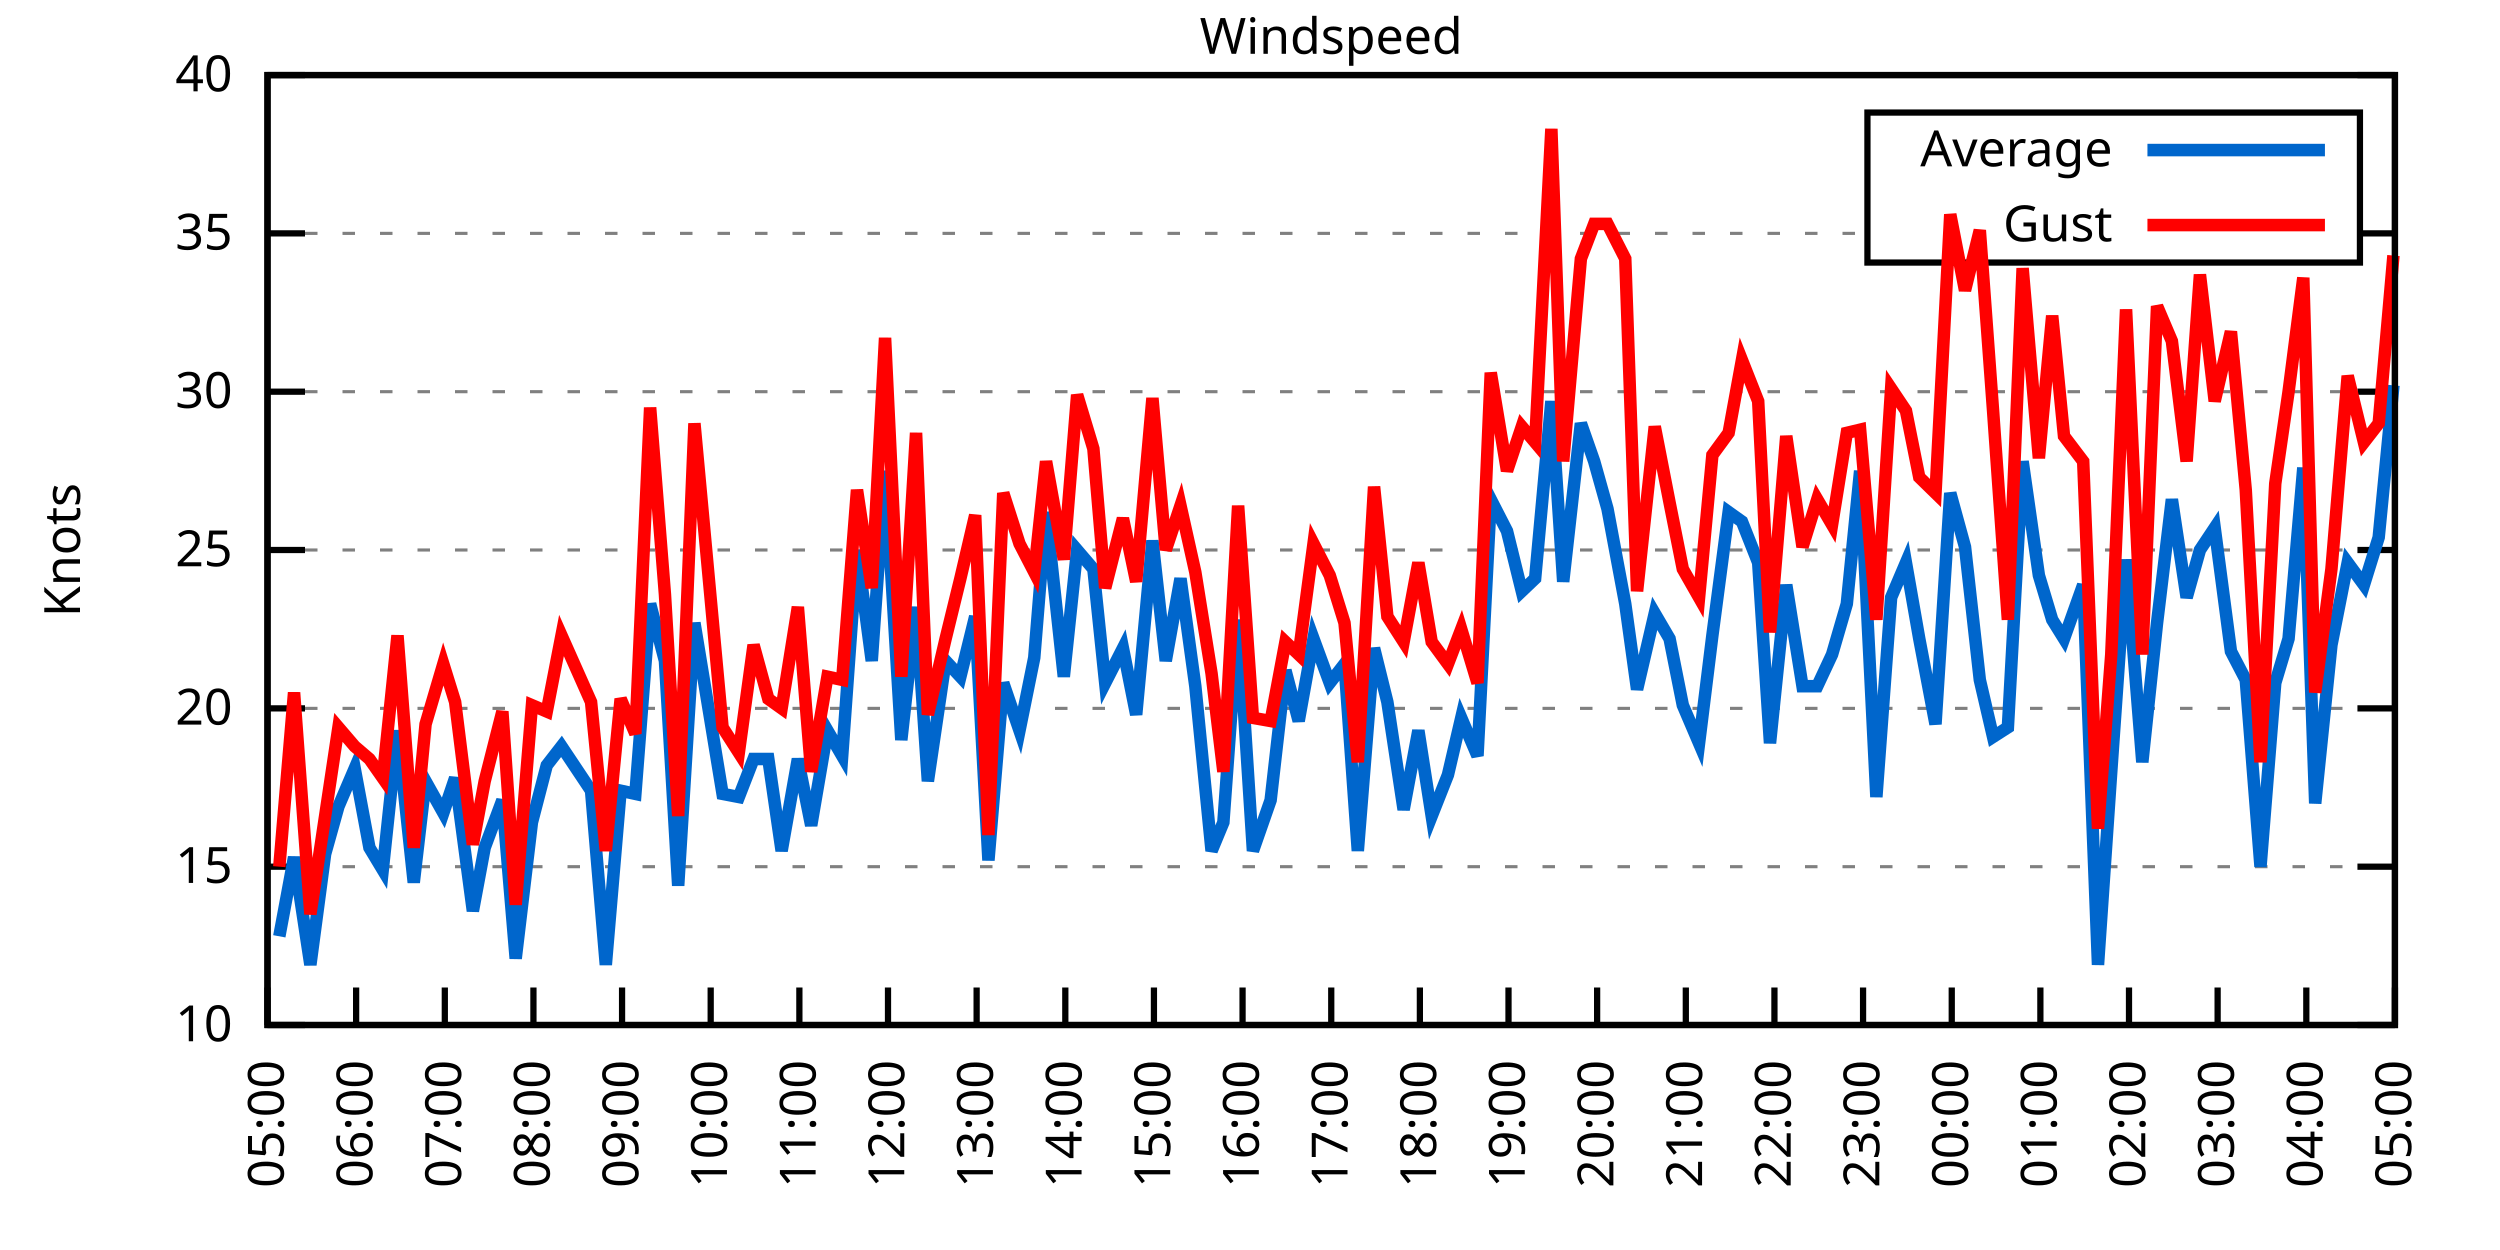
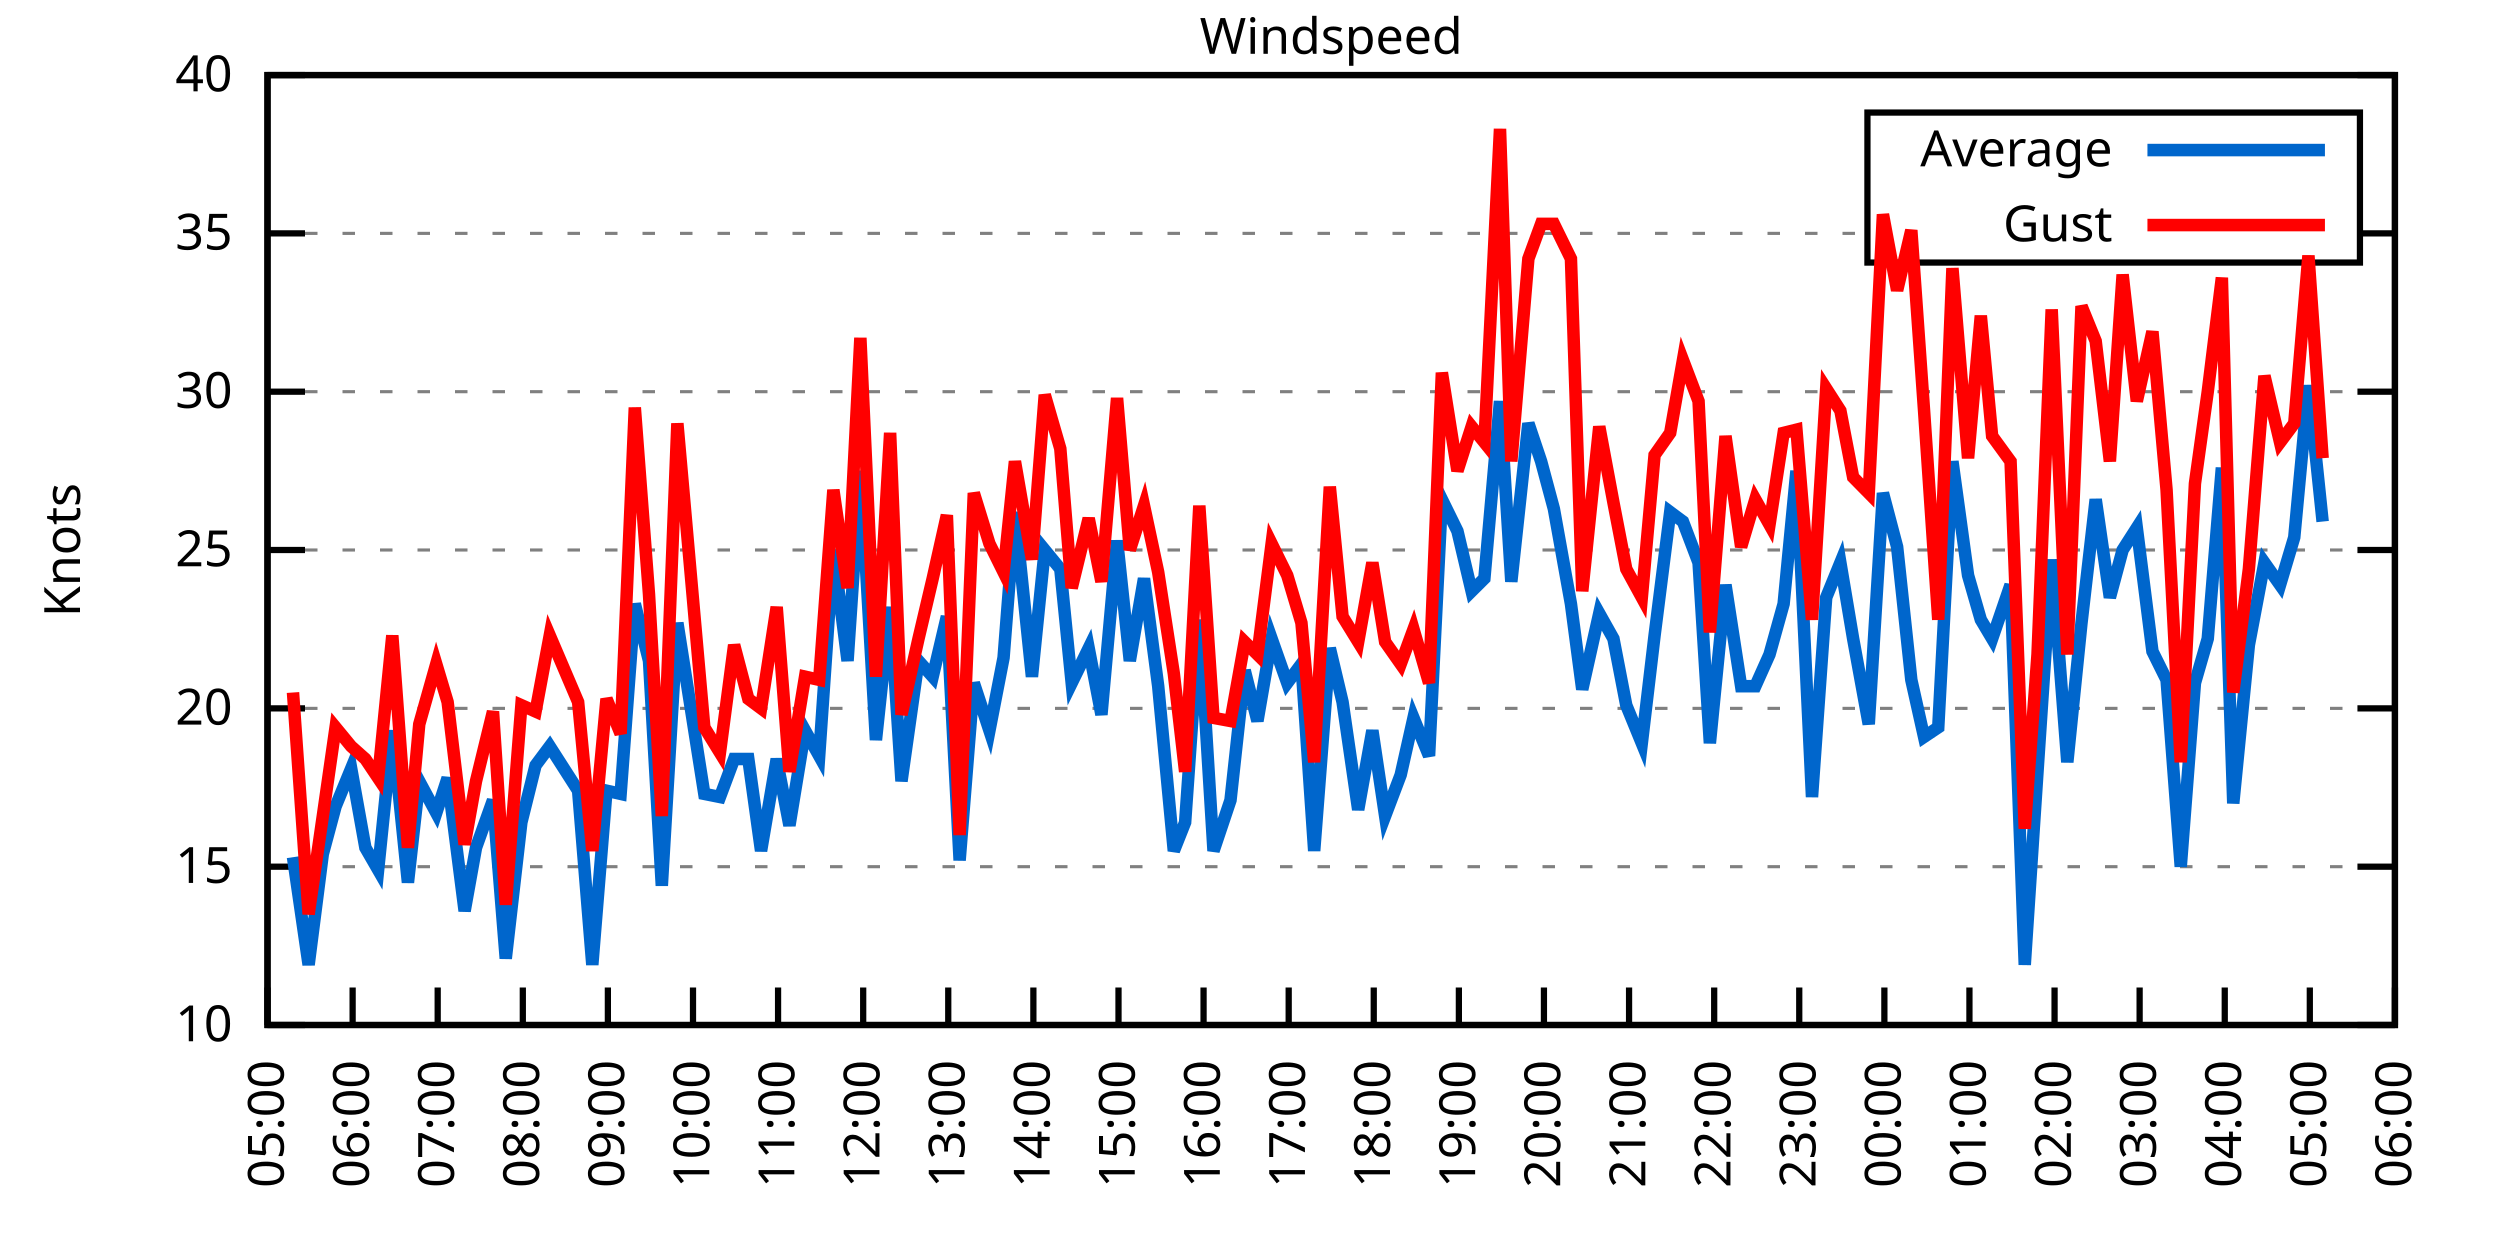
<svg xmlns="http://www.w3.org/2000/svg" xmlns:xlink="http://www.w3.org/1999/xlink" width="400" height="200" viewBox="0 0 400 200">
  <g id="gnuplot_canvas">
    <rect x="0" y="0" width="400" height="200" fill="none" />
    <defs>
      <circle id="gpDot" r="0.5" stroke-width="0.5" stroke="currentColor" />
      <path id="gpPt0" stroke-width="0.333" stroke="currentColor" d="M-1,0 h2 M0,-1 v2" />
      <path id="gpPt1" stroke-width="0.333" stroke="currentColor" d="M-1,-1 L1,1 M1,-1 L-1,1" />
      <path id="gpPt2" stroke-width="0.333" stroke="currentColor" d="M-1,0 L1,0 M0,-1 L0,1 M-1,-1 L1,1 M-1,1 L1,-1" />
      <rect id="gpPt3" stroke-width="0.333" stroke="currentColor" x="-1" y="-1" width="2" height="2" />
      <rect id="gpPt4" stroke-width="0.333" stroke="currentColor" fill="currentColor" x="-1" y="-1" width="2" height="2" />
      <circle id="gpPt5" stroke-width="0.333" stroke="currentColor" cx="0" cy="0" r="1" />
      <use xlink:href="#gpPt5" id="gpPt6" fill="currentColor" stroke="none" />
      <path id="gpPt7" stroke-width="0.333" stroke="currentColor" d="M0,-1.33 L-1.33,0.67 L1.33,0.67 z" />
      <use xlink:href="#gpPt7" id="gpPt8" fill="currentColor" stroke="none" />
      <use xlink:href="#gpPt7" id="gpPt9" stroke="currentColor" transform="rotate(180)" />
      <use xlink:href="#gpPt9" id="gpPt10" fill="currentColor" stroke="none" />
      <use xlink:href="#gpPt3" id="gpPt11" stroke="currentColor" transform="rotate(45)" />
      <use xlink:href="#gpPt11" id="gpPt12" fill="currentColor" stroke="none" />
      <path id="gpPt13" stroke-width="0.333" stroke="currentColor" d="M0,1.330 L1.265,0.411 L0.782,-1.067 L-0.782,-1.076 L-1.265,0.411 z" />
      <use xlink:href="#gpPt13" id="gpPt14" fill="currentColor" stroke="none" />
      <filter id="textbox" filterUnits="objectBoundingBox" x="0" y="0" height="1" width="1">
        <feFlood flood-color="white" flood-opacity="1" result="bgnd" />
        <feComposite in="SourceGraphic" in2="bgnd" operator="atop" />
      </filter>
      <filter id="greybox" filterUnits="objectBoundingBox" x="0" y="0" height="1" width="1">
        <feFlood flood-color="lightgrey" flood-opacity="1" result="grey" />
        <feComposite in="SourceGraphic" in2="grey" operator="atop" />
      </filter>
    </defs>
    <g fill="none" color="white" stroke="currentColor" stroke-width="1.00" stroke-linecap="butt" stroke-linejoin="miter">
</g>
    <g fill="none" color="black" stroke="currentColor" stroke-width="1.00" stroke-linecap="butt" stroke-linejoin="miter">
      <g stroke="none" shape-rendering="crispEdges">
        <polygon fill="rgb(255, 255, 255)" points="42.80,164.00 383.18,164.00 383.18,12.02 42.80,12.02 " />
      </g>
    </g>
    <g fill="none" color="black" stroke="currentColor" stroke-width="1.00" stroke-linecap="butt" stroke-linejoin="miter">
</g>
    <g fill="none" color="black" stroke="black" stroke-width="0.50" stroke-linecap="butt" stroke-linejoin="miter">
</g>
    <g fill="none" color="gray" stroke="currentColor" stroke-width="0.50" stroke-linecap="butt" stroke-linejoin="miter">
      <path stroke="gray" stroke-dasharray="2,4" class="gridline" d="M42.80,164.00 L383.19,164.00  " />
    </g>
    <g fill="none" color="gray" stroke="gray" stroke-width="1.00" stroke-linecap="butt" stroke-linejoin="miter">
</g>
    <g fill="none" color="black" stroke="currentColor" stroke-width="1.00" stroke-linecap="butt" stroke-linejoin="miter">
      <path stroke="black" d="M42.80,164.00 L48.80,164.00 M383.19,164.00 L377.19,164.00  " />
      <g transform="translate(37.20,166.60)" stroke="none" fill="black" font-family="Sans" font-size="8.00" text-anchor="end">
        <text>
          <tspan font-family="Sans"> 10</tspan>
        </text>
      </g>
    </g>
    <g fill="none" color="black" stroke="currentColor" stroke-width="1.00" stroke-linecap="butt" stroke-linejoin="miter">
</g>
    <g fill="none" color="black" stroke="black" stroke-width="0.50" stroke-linecap="butt" stroke-linejoin="miter">
</g>
    <g fill="none" color="gray" stroke="currentColor" stroke-width="0.50" stroke-linecap="butt" stroke-linejoin="miter">
      <path stroke="gray" stroke-dasharray="2,4" class="gridline" d="M42.80,138.67 L383.19,138.67  " />
    </g>
    <g fill="none" color="gray" stroke="gray" stroke-width="1.00" stroke-linecap="butt" stroke-linejoin="miter">
</g>
    <g fill="none" color="black" stroke="currentColor" stroke-width="1.00" stroke-linecap="butt" stroke-linejoin="miter">
      <path stroke="black" d="M42.80,138.67 L48.80,138.67 M383.19,138.67 L377.19,138.67  " />
      <g transform="translate(37.20,141.27)" stroke="none" fill="black" font-family="Sans" font-size="8.00" text-anchor="end">
        <text>
          <tspan font-family="Sans"> 15</tspan>
        </text>
      </g>
    </g>
    <g fill="none" color="black" stroke="currentColor" stroke-width="1.00" stroke-linecap="butt" stroke-linejoin="miter">
</g>
    <g fill="none" color="black" stroke="black" stroke-width="0.50" stroke-linecap="butt" stroke-linejoin="miter">
</g>
    <g fill="none" color="gray" stroke="currentColor" stroke-width="0.50" stroke-linecap="butt" stroke-linejoin="miter">
      <path stroke="gray" stroke-dasharray="2,4" class="gridline" d="M42.80,113.34 L383.19,113.34  " />
    </g>
    <g fill="none" color="gray" stroke="gray" stroke-width="1.00" stroke-linecap="butt" stroke-linejoin="miter">
</g>
    <g fill="none" color="black" stroke="currentColor" stroke-width="1.00" stroke-linecap="butt" stroke-linejoin="miter">
      <path stroke="black" d="M42.80,113.34 L48.80,113.34 M383.19,113.34 L377.19,113.34  " />
      <g transform="translate(37.20,115.94)" stroke="none" fill="black" font-family="Sans" font-size="8.00" text-anchor="end">
        <text>
          <tspan font-family="Sans"> 20</tspan>
        </text>
      </g>
    </g>
    <g fill="none" color="black" stroke="currentColor" stroke-width="1.00" stroke-linecap="butt" stroke-linejoin="miter">
</g>
    <g fill="none" color="black" stroke="black" stroke-width="0.50" stroke-linecap="butt" stroke-linejoin="miter">
</g>
    <g fill="none" color="gray" stroke="currentColor" stroke-width="0.50" stroke-linecap="butt" stroke-linejoin="miter">
      <path stroke="gray" stroke-dasharray="2,4" class="gridline" d="M42.80,88.00 L383.19,88.00  " />
    </g>
    <g fill="none" color="gray" stroke="gray" stroke-width="1.00" stroke-linecap="butt" stroke-linejoin="miter">
</g>
    <g fill="none" color="black" stroke="currentColor" stroke-width="1.00" stroke-linecap="butt" stroke-linejoin="miter">
      <path stroke="black" d="M42.80,88.00 L48.80,88.00 M383.19,88.00 L377.19,88.00  " />
      <g transform="translate(37.20,90.60)" stroke="none" fill="black" font-family="Sans" font-size="8.00" text-anchor="end">
        <text>
          <tspan font-family="Sans"> 25</tspan>
        </text>
      </g>
    </g>
    <g fill="none" color="black" stroke="currentColor" stroke-width="1.00" stroke-linecap="butt" stroke-linejoin="miter">
</g>
    <g fill="none" color="black" stroke="black" stroke-width="0.50" stroke-linecap="butt" stroke-linejoin="miter">
</g>
    <g fill="none" color="gray" stroke="currentColor" stroke-width="0.50" stroke-linecap="butt" stroke-linejoin="miter">
      <path stroke="gray" stroke-dasharray="2,4" class="gridline" d="M42.80,62.67 L383.19,62.67  " />
    </g>
    <g fill="none" color="gray" stroke="gray" stroke-width="1.00" stroke-linecap="butt" stroke-linejoin="miter">
</g>
    <g fill="none" color="black" stroke="currentColor" stroke-width="1.00" stroke-linecap="butt" stroke-linejoin="miter">
      <path stroke="black" d="M42.80,62.67 L48.80,62.67 M383.19,62.67 L377.19,62.67  " />
      <g transform="translate(37.20,65.27)" stroke="none" fill="black" font-family="Sans" font-size="8.00" text-anchor="end">
        <text>
          <tspan font-family="Sans"> 30</tspan>
        </text>
      </g>
    </g>
    <g fill="none" color="black" stroke="currentColor" stroke-width="1.00" stroke-linecap="butt" stroke-linejoin="miter">
</g>
    <g fill="none" color="black" stroke="black" stroke-width="0.50" stroke-linecap="butt" stroke-linejoin="miter">
</g>
    <g fill="none" color="gray" stroke="currentColor" stroke-width="0.50" stroke-linecap="butt" stroke-linejoin="miter">
      <path stroke="gray" stroke-dasharray="2,4" class="gridline" d="M42.80,37.34 L298.79,37.34 M377.59,37.34 L383.19,37.34  " />
    </g>
    <g fill="none" color="gray" stroke="gray" stroke-width="1.00" stroke-linecap="butt" stroke-linejoin="miter">
</g>
    <g fill="none" color="black" stroke="currentColor" stroke-width="1.00" stroke-linecap="butt" stroke-linejoin="miter">
      <path stroke="black" d="M42.80,37.34 L48.80,37.34 M383.19,37.34 L377.19,37.34  " />
      <g transform="translate(37.20,39.94)" stroke="none" fill="black" font-family="Sans" font-size="8.00" text-anchor="end">
        <text>
          <tspan font-family="Sans"> 35</tspan>
        </text>
      </g>
    </g>
    <g fill="none" color="black" stroke="currentColor" stroke-width="1.00" stroke-linecap="butt" stroke-linejoin="miter">
</g>
    <g fill="none" color="black" stroke="black" stroke-width="0.50" stroke-linecap="butt" stroke-linejoin="miter">
</g>
    <g fill="none" color="gray" stroke="currentColor" stroke-width="0.50" stroke-linecap="butt" stroke-linejoin="miter">
      <path stroke="gray" stroke-dasharray="2,4" class="gridline" d="M42.80,12.01 L383.19,12.01  " />
    </g>
    <g fill="none" color="gray" stroke="gray" stroke-width="1.00" stroke-linecap="butt" stroke-linejoin="miter">
</g>
    <g fill="none" color="black" stroke="currentColor" stroke-width="1.00" stroke-linecap="butt" stroke-linejoin="miter">
      <path stroke="black" d="M42.80,12.01 L48.80,12.01 M383.19,12.01 L377.19,12.01  " />
      <g transform="translate(37.20,14.61)" stroke="none" fill="black" font-family="Sans" font-size="8.00" text-anchor="end">
        <text>
          <tspan font-family="Sans"> 40</tspan>
        </text>
      </g>
    </g>
    <g fill="none" color="black" stroke="currentColor" stroke-width="1.00" stroke-linecap="butt" stroke-linejoin="miter">
      <path stroke="black" d="M42.80,164.00 L42.80,158.00  " />
      <g transform="translate(45.40,169.60) rotate(270.00)" stroke="none" fill="black" font-family="Sans" font-size="8.00" text-anchor="end">
        <text>
          <tspan font-family="Sans">05:00</tspan>
        </text>
      </g>
    </g>
    <g fill="none" color="black" stroke="currentColor" stroke-width="1.00" stroke-linecap="butt" stroke-linejoin="miter">
-       <path stroke="black" d="M56.98,164.00 L56.98,158.00  " />
-       <g transform="translate(59.58,169.60) rotate(270.00)" stroke="none" fill="black" font-family="Sans" font-size="8.00" text-anchor="end">
+       <path stroke="black" d="M56.42,164.00 L56.42,158.00  " />
+       <g transform="translate(59.02,169.60) rotate(270.00)" stroke="none" fill="black" font-family="Sans" font-size="8.00" text-anchor="end">
        <text>
          <tspan font-family="Sans">06:00</tspan>
        </text>
      </g>
    </g>
    <g fill="none" color="black" stroke="currentColor" stroke-width="1.00" stroke-linecap="butt" stroke-linejoin="miter">
-       <path stroke="black" d="M71.17,164.00 L71.17,158.00  " />
-       <g transform="translate(73.77,169.60) rotate(270.00)" stroke="none" fill="black" font-family="Sans" font-size="8.00" text-anchor="end">
+       <path stroke="black" d="M70.03,164.00 L70.03,158.00  " />
+       <g transform="translate(72.63,169.60) rotate(270.00)" stroke="none" fill="black" font-family="Sans" font-size="8.00" text-anchor="end">
        <text>
          <tspan font-family="Sans">07:00</tspan>
        </text>
      </g>
    </g>
    <g fill="none" color="black" stroke="currentColor" stroke-width="1.00" stroke-linecap="butt" stroke-linejoin="miter">
-       <path stroke="black" d="M85.35,164.00 L85.35,158.00  " />
-       <g transform="translate(87.95,169.60) rotate(270.00)" stroke="none" fill="black" font-family="Sans" font-size="8.00" text-anchor="end">
+       <path stroke="black" d="M83.65,164.00 L83.65,158.00  " />
+       <g transform="translate(86.25,169.60) rotate(270.00)" stroke="none" fill="black" font-family="Sans" font-size="8.00" text-anchor="end">
        <text>
          <tspan font-family="Sans">08:00</tspan>
        </text>
      </g>
    </g>
    <g fill="none" color="black" stroke="currentColor" stroke-width="1.00" stroke-linecap="butt" stroke-linejoin="miter">
-       <path stroke="black" d="M99.53,164.00 L99.53,158.00  " />
-       <g transform="translate(102.13,169.60) rotate(270.00)" stroke="none" fill="black" font-family="Sans" font-size="8.00" text-anchor="end">
+       <path stroke="black" d="M97.26,164.00 L97.26,158.00  " />
+       <g transform="translate(99.86,169.60) rotate(270.00)" stroke="none" fill="black" font-family="Sans" font-size="8.00" text-anchor="end">
        <text>
          <tspan font-family="Sans">09:00</tspan>
        </text>
      </g>
    </g>
    <g fill="none" color="black" stroke="currentColor" stroke-width="1.00" stroke-linecap="butt" stroke-linejoin="miter">
-       <path stroke="black" d="M113.71,164.00 L113.71,158.00  " />
-       <g transform="translate(116.31,169.60) rotate(270.00)" stroke="none" fill="black" font-family="Sans" font-size="8.00" text-anchor="end">
+       <path stroke="black" d="M110.88,164.00 L110.88,158.00  " />
+       <g transform="translate(113.48,169.60) rotate(270.00)" stroke="none" fill="black" font-family="Sans" font-size="8.00" text-anchor="end">
        <text>
          <tspan font-family="Sans">10:00</tspan>
        </text>
      </g>
    </g>
    <g fill="none" color="black" stroke="currentColor" stroke-width="1.00" stroke-linecap="butt" stroke-linejoin="miter">
-       <path stroke="black" d="M127.90,164.00 L127.90,158.00  " />
-       <g transform="translate(130.50,169.60) rotate(270.00)" stroke="none" fill="black" font-family="Sans" font-size="8.00" text-anchor="end">
+       <path stroke="black" d="M124.49,164.00 L124.49,158.00  " />
+       <g transform="translate(127.09,169.60) rotate(270.00)" stroke="none" fill="black" font-family="Sans" font-size="8.00" text-anchor="end">
        <text>
          <tspan font-family="Sans">11:00</tspan>
        </text>
      </g>
    </g>
    <g fill="none" color="black" stroke="currentColor" stroke-width="1.00" stroke-linecap="butt" stroke-linejoin="miter">
-       <path stroke="black" d="M142.08,164.00 L142.08,158.00  " />
-       <g transform="translate(144.68,169.60) rotate(270.00)" stroke="none" fill="black" font-family="Sans" font-size="8.00" text-anchor="end">
+       <path stroke="black" d="M138.11,164.00 L138.11,158.00  " />
+       <g transform="translate(140.71,169.60) rotate(270.00)" stroke="none" fill="black" font-family="Sans" font-size="8.00" text-anchor="end">
        <text>
          <tspan font-family="Sans">12:00</tspan>
        </text>
      </g>
    </g>
    <g fill="none" color="black" stroke="currentColor" stroke-width="1.00" stroke-linecap="butt" stroke-linejoin="miter">
-       <path stroke="black" d="M156.26,164.00 L156.26,158.00  " />
-       <g transform="translate(158.86,169.60) rotate(270.00)" stroke="none" fill="black" font-family="Sans" font-size="8.00" text-anchor="end">
+       <path stroke="black" d="M151.72,164.00 L151.72,158.00  " />
+       <g transform="translate(154.32,169.60) rotate(270.00)" stroke="none" fill="black" font-family="Sans" font-size="8.00" text-anchor="end">
        <text>
          <tspan font-family="Sans">13:00</tspan>
        </text>
      </g>
    </g>
    <g fill="none" color="black" stroke="currentColor" stroke-width="1.00" stroke-linecap="butt" stroke-linejoin="miter">
-       <path stroke="black" d="M170.45,164.00 L170.45,158.00  " />
-       <g transform="translate(173.05,169.60) rotate(270.00)" stroke="none" fill="black" font-family="Sans" font-size="8.00" text-anchor="end">
+       <path stroke="black" d="M165.34,164.00 L165.34,158.00  " />
+       <g transform="translate(167.94,169.60) rotate(270.00)" stroke="none" fill="black" font-family="Sans" font-size="8.00" text-anchor="end">
        <text>
          <tspan font-family="Sans">14:00</tspan>
        </text>
      </g>
    </g>
    <g fill="none" color="black" stroke="currentColor" stroke-width="1.00" stroke-linecap="butt" stroke-linejoin="miter">
-       <path stroke="black" d="M184.63,164.00 L184.63,158.00  " />
-       <g transform="translate(187.23,169.60) rotate(270.00)" stroke="none" fill="black" font-family="Sans" font-size="8.00" text-anchor="end">
+       <path stroke="black" d="M178.96,164.00 L178.96,158.00  " />
+       <g transform="translate(181.56,169.60) rotate(270.00)" stroke="none" fill="black" font-family="Sans" font-size="8.00" text-anchor="end">
        <text>
          <tspan font-family="Sans">15:00</tspan>
        </text>
      </g>
    </g>
    <g fill="none" color="black" stroke="currentColor" stroke-width="1.00" stroke-linecap="butt" stroke-linejoin="miter">
-       <path stroke="black" d="M198.81,164.00 L198.81,158.00  " />
-       <g transform="translate(201.41,169.60) rotate(270.00)" stroke="none" fill="black" font-family="Sans" font-size="8.00" text-anchor="end">
+       <path stroke="black" d="M192.57,164.00 L192.57,158.00  " />
+       <g transform="translate(195.17,169.60) rotate(270.00)" stroke="none" fill="black" font-family="Sans" font-size="8.00" text-anchor="end">
        <text>
          <tspan font-family="Sans">16:00</tspan>
        </text>
      </g>
    </g>
    <g fill="none" color="black" stroke="currentColor" stroke-width="1.00" stroke-linecap="butt" stroke-linejoin="miter">
-       <path stroke="black" d="M213.00,164.00 L213.00,158.00  " />
-       <g transform="translate(215.60,169.60) rotate(270.00)" stroke="none" fill="black" font-family="Sans" font-size="8.00" text-anchor="end">
+       <path stroke="black" d="M206.19,164.00 L206.19,158.00  " />
+       <g transform="translate(208.79,169.60) rotate(270.00)" stroke="none" fill="black" font-family="Sans" font-size="8.00" text-anchor="end">
        <text>
          <tspan font-family="Sans">17:00</tspan>
        </text>
      </g>
    </g>
    <g fill="none" color="black" stroke="currentColor" stroke-width="1.00" stroke-linecap="butt" stroke-linejoin="miter">
-       <path stroke="black" d="M227.18,164.00 L227.18,158.00  " />
-       <g transform="translate(229.78,169.60) rotate(270.00)" stroke="none" fill="black" font-family="Sans" font-size="8.00" text-anchor="end">
+       <path stroke="black" d="M219.80,164.00 L219.80,158.00  " />
+       <g transform="translate(222.40,169.60) rotate(270.00)" stroke="none" fill="black" font-family="Sans" font-size="8.00" text-anchor="end">
        <text>
          <tspan font-family="Sans">18:00</tspan>
        </text>
      </g>
    </g>
    <g fill="none" color="black" stroke="currentColor" stroke-width="1.00" stroke-linecap="butt" stroke-linejoin="miter">
-       <path stroke="black" d="M241.36,164.00 L241.36,158.00  " />
-       <g transform="translate(243.96,169.60) rotate(270.00)" stroke="none" fill="black" font-family="Sans" font-size="8.00" text-anchor="end">
+       <path stroke="black" d="M233.42,164.00 L233.42,158.00  " />
+       <g transform="translate(236.02,169.60) rotate(270.00)" stroke="none" fill="black" font-family="Sans" font-size="8.00" text-anchor="end">
        <text>
          <tspan font-family="Sans">19:00</tspan>
        </text>
      </g>
    </g>
    <g fill="none" color="black" stroke="currentColor" stroke-width="1.00" stroke-linecap="butt" stroke-linejoin="miter">
-       <path stroke="black" d="M255.54,164.00 L255.54,158.00  " />
-       <g transform="translate(258.14,169.60) rotate(270.00)" stroke="none" fill="black" font-family="Sans" font-size="8.00" text-anchor="end">
+       <path stroke="black" d="M247.03,164.00 L247.03,158.00  " />
+       <g transform="translate(249.63,169.60) rotate(270.00)" stroke="none" fill="black" font-family="Sans" font-size="8.00" text-anchor="end">
        <text>
          <tspan font-family="Sans">20:00</tspan>
        </text>
      </g>
    </g>
    <g fill="none" color="black" stroke="currentColor" stroke-width="1.00" stroke-linecap="butt" stroke-linejoin="miter">
-       <path stroke="black" d="M269.73,164.00 L269.73,158.00  " />
-       <g transform="translate(272.33,169.60) rotate(270.00)" stroke="none" fill="black" font-family="Sans" font-size="8.00" text-anchor="end">
+       <path stroke="black" d="M260.65,164.00 L260.65,158.00  " />
+       <g transform="translate(263.25,169.60) rotate(270.00)" stroke="none" fill="black" font-family="Sans" font-size="8.00" text-anchor="end">
        <text>
          <tspan font-family="Sans">21:00</tspan>
        </text>
      </g>
    </g>
    <g fill="none" color="black" stroke="currentColor" stroke-width="1.00" stroke-linecap="butt" stroke-linejoin="miter">
-       <path stroke="black" d="M283.91,164.00 L283.91,158.00  " />
-       <g transform="translate(286.51,169.60) rotate(270.00)" stroke="none" fill="black" font-family="Sans" font-size="8.00" text-anchor="end">
+       <path stroke="black" d="M274.27,164.00 L274.27,158.00  " />
+       <g transform="translate(276.87,169.60) rotate(270.00)" stroke="none" fill="black" font-family="Sans" font-size="8.00" text-anchor="end">
        <text>
          <tspan font-family="Sans">22:00</tspan>
        </text>
      </g>
    </g>
    <g fill="none" color="black" stroke="currentColor" stroke-width="1.00" stroke-linecap="butt" stroke-linejoin="miter">
-       <path stroke="black" d="M298.09,164.00 L298.09,158.00  " />
-       <g transform="translate(300.69,169.60) rotate(270.00)" stroke="none" fill="black" font-family="Sans" font-size="8.00" text-anchor="end">
+       <path stroke="black" d="M287.88,164.00 L287.88,158.00  " />
+       <g transform="translate(290.48,169.60) rotate(270.00)" stroke="none" fill="black" font-family="Sans" font-size="8.00" text-anchor="end">
        <text>
          <tspan font-family="Sans">23:00</tspan>
        </text>
      </g>
    </g>
    <g fill="none" color="black" stroke="currentColor" stroke-width="1.00" stroke-linecap="butt" stroke-linejoin="miter">
-       <path stroke="black" d="M312.28,164.00 L312.28,158.00  " />
-       <g transform="translate(314.88,169.60) rotate(270.00)" stroke="none" fill="black" font-family="Sans" font-size="8.00" text-anchor="end">
+       <path stroke="black" d="M301.50,164.00 L301.50,158.00  " />
+       <g transform="translate(304.10,169.60) rotate(270.00)" stroke="none" fill="black" font-family="Sans" font-size="8.00" text-anchor="end">
        <text>
          <tspan font-family="Sans">00:00</tspan>
        </text>
      </g>
    </g>
    <g fill="none" color="black" stroke="currentColor" stroke-width="1.00" stroke-linecap="butt" stroke-linejoin="miter">
-       <path stroke="black" d="M326.46,164.00 L326.46,158.00  " />
-       <g transform="translate(329.06,169.60) rotate(270.00)" stroke="none" fill="black" font-family="Sans" font-size="8.00" text-anchor="end">
+       <path stroke="black" d="M315.11,164.00 L315.11,158.00  " />
+       <g transform="translate(317.71,169.60) rotate(270.00)" stroke="none" fill="black" font-family="Sans" font-size="8.00" text-anchor="end">
        <text>
          <tspan font-family="Sans">01:00</tspan>
        </text>
      </g>
    </g>
    <g fill="none" color="black" stroke="currentColor" stroke-width="1.00" stroke-linecap="butt" stroke-linejoin="miter">
-       <path stroke="black" d="M340.64,164.00 L340.64,158.00  " />
-       <g transform="translate(343.24,169.60) rotate(270.00)" stroke="none" fill="black" font-family="Sans" font-size="8.00" text-anchor="end">
+       <path stroke="black" d="M328.73,164.00 L328.73,158.00  " />
+       <g transform="translate(331.33,169.60) rotate(270.00)" stroke="none" fill="black" font-family="Sans" font-size="8.00" text-anchor="end">
        <text>
          <tspan font-family="Sans">02:00</tspan>
        </text>
      </g>
    </g>
    <g fill="none" color="black" stroke="currentColor" stroke-width="1.00" stroke-linecap="butt" stroke-linejoin="miter">
-       <path stroke="black" d="M354.82,164.00 L354.82,158.00  " />
-       <g transform="translate(357.42,169.60) rotate(270.00)" stroke="none" fill="black" font-family="Sans" font-size="8.00" text-anchor="end">
+       <path stroke="black" d="M342.34,164.00 L342.34,158.00  " />
+       <g transform="translate(344.94,169.60) rotate(270.00)" stroke="none" fill="black" font-family="Sans" font-size="8.00" text-anchor="end">
        <text>
          <tspan font-family="Sans">03:00</tspan>
        </text>
      </g>
    </g>
    <g fill="none" color="black" stroke="currentColor" stroke-width="1.00" stroke-linecap="butt" stroke-linejoin="miter">
-       <path stroke="black" d="M369.01,164.00 L369.01,158.00  " />
-       <g transform="translate(371.61,169.60) rotate(270.00)" stroke="none" fill="black" font-family="Sans" font-size="8.00" text-anchor="end">
+       <path stroke="black" d="M355.96,164.00 L355.96,158.00  " />
+       <g transform="translate(358.56,169.60) rotate(270.00)" stroke="none" fill="black" font-family="Sans" font-size="8.00" text-anchor="end">
        <text>
          <tspan font-family="Sans">04:00</tspan>
+         </text>
+       </g>
+     </g>
+     <g fill="none" color="black" stroke="currentColor" stroke-width="1.00" stroke-linecap="butt" stroke-linejoin="miter">
+       <path stroke="black" d="M369.57,164.00 L369.57,158.00  " />
+       <g transform="translate(372.17,169.60) rotate(270.00)" stroke="none" fill="black" font-family="Sans" font-size="8.00" text-anchor="end">
+         <text>
+           <tspan font-family="Sans">05:00</tspan>
        </text>
      </g>
    </g>
    <g fill="none" color="black" stroke="currentColor" stroke-width="1.00" stroke-linecap="butt" stroke-linejoin="miter">
      <path stroke="black" d="M383.19,164.00 L383.19,158.00  " />
      <g transform="translate(385.79,169.60) rotate(270.00)" stroke="none" fill="black" font-family="Sans" font-size="8.00" text-anchor="end">
        <text>
-           <tspan font-family="Sans">05:00</tspan>
+           <tspan font-family="Sans">06:00</tspan>
        </text>
      </g>
    </g>
    <g fill="none" color="black" stroke="currentColor" stroke-width="1.00" stroke-linecap="butt" stroke-linejoin="miter">
</g>
    <g fill="none" color="black" stroke="currentColor" stroke-width="1.00" stroke-linecap="butt" stroke-linejoin="miter">
      <path stroke="black" d="M42.80,12.01 L42.80,164.00 L383.19,164.00 L383.19,12.01 L42.80,12.01 Z  " />
    </g>
    <g fill="none" color="black" stroke="currentColor" stroke-width="1.00" stroke-linecap="butt" stroke-linejoin="miter">
</g>
    <g fill="none" color="black" stroke="currentColor" stroke-width="1.00" stroke-linecap="butt" stroke-linejoin="miter">
      <path stroke="black" d="M298.79,42.01 L298.79,18.01 L377.59,18.01 L377.59,42.01 L298.79,42.01 Z  " />
    </g>
    <g id="Windspeed_plot_1">
      <g fill="none" color="white" stroke="black" stroke-width="2.00" stroke-linecap="butt" stroke-linejoin="miter">
</g>
      <g fill="none" color="black" stroke="currentColor" stroke-width="2.00" stroke-linecap="butt" stroke-linejoin="miter">
        <g transform="translate(337.99,26.61)" stroke="none" fill="black" font-family="Sans" font-size="8.00" text-anchor="end">
          <text>
            <tspan font-family="Sans">Average</tspan>
          </text>
        </g>
      </g>
      <g fill="none" color="black" stroke="currentColor" stroke-width="2.00" stroke-linecap="butt" stroke-linejoin="miter">
-         <path stroke="rgb(  0, 102, 204)" d="M343.59,24.01 L371.99,24.01 M44.69,149.81 L47.05,137.15 L49.66,154.37 L52.02,136.64 L54.15,129.04 L56.75,122.96   L59.11,135.63 L61.24,139.17 L63.60,116.88 L66.20,141.20 L68.09,124.99 L70.93,130.06 L72.82,124.48 L75.66,145.76   L77.55,135.63 L80.38,128.03 L82.51,153.36 L85.11,131.58 L87.48,122.46 L89.84,119.42 L94.57,126.51 L96.93,154.37   L99.30,126.51 L101.66,127.02 L104.02,96.62 L106.39,105.74 L108.51,141.71 L111.11,99.66 L115.61,127.02 L118.21,127.52   L120.57,121.44 L122.93,121.44 L125.06,136.14 L127.66,121.44 L129.79,132.08 L132.39,116.88 L134.75,120.94 L137.12,88.00   L139.48,105.74 L141.61,75.34 L144.21,118.40 L146.57,97.12 L148.46,124.99 L151.30,105.74 L153.66,108.27 L156.03,98.64   L158.15,137.66 L160.52,109.28 L163.12,116.88 L165.48,105.23 L167.37,81.93 L170.21,108.27 L172.34,88.00 L174.94,91.04   L176.83,109.28 L179.67,103.71 L181.79,114.35 L184.39,86.49 L186.52,105.74 L188.88,92.56 L191.25,109.79 L193.85,136.14   L195.74,131.58 L198.10,99.15 L200.47,136.14 L203.30,128.03 L205.67,107.26 L207.79,115.36 L210.16,102.19 L212.76,109.28   L215.12,106.24 L217.25,136.14 L219.85,103.71 L221.98,112.32 L224.58,129.55 L226.94,116.88 L229.07,130.56 L231.67,123.98   L233.80,114.86 L236.40,120.94 L238.52,79.90 L241.12,84.97 L243.49,94.59 L245.62,92.56 L248.22,64.19 L250.11,93.07   L252.94,67.74 L255.07,73.82 L257.20,81.42 L260.04,96.62 L261.93,110.30 L264.76,98.14 L267.13,102.19 L269.25,112.83   L271.85,118.91 L273.98,101.68 L276.58,81.93 L278.71,83.45 L281.31,90.03 L283.20,118.91 L285.80,93.58 L288.40,109.79   L290.76,109.79 L293.13,104.72 L295.49,96.62 L297.62,75.34 L300.22,127.52 L302.58,95.60 L304.95,90.03 L307.08,102.19   L309.68,115.87 L312.04,78.89 L314.40,87.50 L316.77,108.78 L318.89,117.90 L321.26,116.38 L323.62,73.82 L326.22,92.06   L328.35,99.15 L330.24,102.19 L333.31,93.58 L335.68,154.37 L337.80,123.47 L340.17,89.52 L342.77,121.95 L345.13,99.66   L347.50,79.90 L349.86,95.60 L351.99,88.00 L354.35,84.46 L356.95,104.22 L359.32,108.78 L361.68,138.67 L364.04,109.28   L366.17,102.19 L368.53,74.83 L370.43,128.54 L373.03,103.20 L375.63,90.03 L378.23,93.58 L380.59,85.98 L382.95,61.66    " />
+         <path stroke="rgb(  0, 102, 204)" d="M343.59,24.01 L371.99,24.01 M46.88,137.15 L49.38,154.37 L51.65,136.64 L53.69,129.04 L56.19,122.96 L58.46,135.63   L60.50,139.17 L62.77,116.88 L65.27,141.20 L67.08,124.99 L69.80,130.06 L71.62,124.48 L74.34,145.76 L76.16,135.63   L78.88,128.03 L80.92,153.36 L83.42,131.58 L85.69,122.46 L87.96,119.42 L92.50,126.51 L94.77,154.37 L97.04,126.51   L99.30,127.02 L101.57,96.62 L103.84,105.74 L105.89,141.71 L108.38,99.66 L112.69,127.02 L115.19,127.52 L117.46,121.44   L119.73,121.44 L121.77,136.14 L124.27,121.44 L126.31,132.08 L128.81,116.88 L131.07,120.94 L133.34,88.00 L135.61,105.74   L137.66,75.34 L140.15,118.40 L142.42,97.12 L144.24,124.99 L146.96,105.74 L149.23,108.27 L151.50,98.64 L153.54,137.66   L155.81,109.28 L158.31,116.88 L160.57,105.23 L162.39,81.93 L165.11,108.27 L167.16,88.00 L169.65,91.04 L171.47,109.28   L174.19,103.71 L176.23,114.35 L178.73,86.49 L180.77,105.74 L183.04,92.56 L185.31,109.79 L187.81,136.14 L189.62,131.58   L191.89,99.15 L194.16,136.14 L196.88,128.03 L199.15,107.26 L201.19,115.36 L203.46,102.19 L205.96,109.28 L208.23,106.24   L210.27,136.14 L212.77,103.71 L214.81,112.32 L217.31,129.55 L219.58,116.88 L221.62,130.56 L224.11,123.98 L226.16,114.86   L228.65,120.94 L230.70,79.90 L233.19,84.97 L235.46,94.59 L237.50,92.56 L240.00,64.19 L241.81,93.07 L244.54,67.74   L246.58,73.82 L248.62,81.42 L251.35,96.62 L253.16,110.30 L255.88,98.14 L258.15,102.19 L260.20,112.83 L262.69,118.91   L264.73,101.68 L267.23,81.93 L269.27,83.45 L271.77,90.03 L273.58,118.91 L276.08,93.58 L278.58,109.79 L280.85,109.79   L283.12,104.72 L285.38,96.62 L287.43,75.34 L289.92,127.52 L292.19,95.60 L294.46,90.03 L296.50,102.19 L299.00,115.87   L301.27,78.89 L303.54,87.50 L305.81,108.78 L307.85,117.90 L310.12,116.38 L312.39,73.82 L314.89,92.06 L316.93,99.15   L318.74,102.19 L321.69,93.58 L323.96,154.37 L326.00,123.47 L328.27,89.52 L330.77,121.95 L333.04,99.66 L335.31,79.90   L337.58,95.60 L339.62,88.00 L341.89,84.46 L344.39,104.22 L346.65,108.78 L348.92,138.67 L351.19,109.28 L353.24,102.19   L355.50,74.83 L357.32,128.54 L359.82,103.20 L362.31,90.03 L364.81,93.58 L367.08,85.98 L369.35,61.66 L371.62,83.45    " />
      </g>
    </g>
    <g id="Windspeed_plot_2">
      <g fill="none" color="black" stroke="currentColor" stroke-width="2.00" stroke-linecap="butt" stroke-linejoin="miter">
        <g transform="translate(337.99,38.61)" stroke="none" fill="black" font-family="Sans" font-size="8.00" text-anchor="end">
          <text>
            <tspan font-family="Sans">Gust</tspan>
          </text>
        </g>
      </g>
      <g fill="none" color="black" stroke="currentColor" stroke-width="2.00" stroke-linecap="butt" stroke-linejoin="miter">
-         <path stroke="rgb(255,   0,   0)" d="M343.59,36.01 L371.99,36.01 M44.69,138.67 L47.05,110.80 L49.66,146.27 L52.02,130.56 L54.15,116.38 L56.75,119.42   L59.11,121.44 L61.24,124.48 L63.60,101.68 L66.20,135.63 L68.09,115.87 L70.93,106.24 L72.82,112.32 L75.66,135.12   L77.55,124.99 L80.38,113.84 L82.51,144.75 L85.11,112.83 L87.48,113.84 L89.84,101.68 L94.57,112.32 L96.93,136.14   L99.30,111.82 L101.66,117.39 L104.02,65.21 L106.39,95.10 L108.51,130.56 L111.11,67.74 L115.61,116.38 L118.21,120.43   L120.57,103.20 L122.93,111.82 L125.06,113.34 L127.66,97.12 L129.79,123.47 L132.39,108.27 L134.75,108.78 L137.12,78.38   L139.48,94.08 L141.61,54.06 L144.21,108.27 L146.57,69.26 L148.46,114.35 L151.30,102.19 L153.66,92.56 L156.03,82.43   L158.15,133.60 L160.52,78.89 L163.12,86.99 L165.48,91.55 L167.37,73.82 L170.21,89.52 L172.34,63.18 L174.94,71.79   L176.83,94.08 L179.67,82.94 L181.79,93.07 L184.39,63.69 L186.52,88.00 L188.88,80.91 L191.25,91.55 L193.85,107.76   L195.74,123.47 L198.10,80.91 L200.47,114.86 L203.30,115.36 L205.67,102.70 L207.79,104.72 L210.16,86.99 L212.76,92.06   L215.12,99.66 L217.25,121.95 L219.85,77.87 L221.98,98.64 L224.58,102.70 L226.94,90.03 L229.07,102.70 L231.67,106.24   L233.80,100.67 L236.40,109.28 L238.52,59.63 L241.12,75.34 L243.49,68.25 L245.62,70.78 L248.22,20.62 L250.11,73.82   L252.94,41.39 L255.07,35.82 L257.20,35.82 L260.04,41.39 L261.93,94.59 L264.76,68.25 L267.13,80.41 L269.25,91.04   L271.85,95.60 L273.98,72.81 L276.58,69.26 L278.71,57.61 L281.31,64.19 L283.20,101.18 L285.80,69.77 L288.40,87.50   L290.76,79.90 L293.13,83.95 L295.49,69.26 L297.62,68.75 L300.22,99.15 L302.58,62.17 L304.95,65.71 L307.08,76.35   L309.68,78.89 L312.04,34.30 L314.40,46.46 L316.77,36.84 L318.89,65.71 L321.26,99.15 L323.62,42.91 L326.22,73.31   L328.35,50.51 L330.24,69.77 L333.31,73.82 L335.68,132.59 L337.80,104.72 L340.17,49.50 L342.77,104.72 L345.13,48.99   L347.50,54.57 L349.86,73.82 L351.99,43.93 L354.35,64.19 L356.95,53.05 L359.32,78.38 L361.68,121.95 L364.04,77.37   L366.17,62.67 L368.53,44.43 L370.43,110.80 L373.03,91.04 L375.63,60.14 L378.23,70.78 L380.59,67.74 L382.95,40.89    " />
+         <path stroke="rgb(255,   0,   0)" d="M343.59,36.01 L371.99,36.01 M46.88,110.80 L49.38,146.27 L51.65,130.56 L53.69,116.38 L56.19,119.42 L58.46,121.44   L60.50,124.48 L62.77,101.68 L65.27,135.63 L67.08,115.87 L69.80,106.24 L71.62,112.32 L74.34,135.12 L76.16,124.99   L78.88,113.84 L80.92,144.75 L83.42,112.83 L85.69,113.84 L87.96,101.68 L92.50,112.32 L94.77,136.14 L97.04,111.82   L99.30,117.39 L101.57,65.21 L103.84,95.10 L105.89,130.56 L108.38,67.74 L112.69,116.38 L115.19,120.43 L117.46,103.20   L119.73,111.82 L121.77,113.34 L124.27,97.12 L126.31,123.47 L128.81,108.27 L131.07,108.78 L133.34,78.38 L135.61,94.08   L137.66,54.06 L140.15,108.27 L142.42,69.26 L144.24,114.35 L146.96,102.19 L149.23,92.56 L151.50,82.43 L153.54,133.60   L155.81,78.89 L158.31,86.99 L160.57,91.55 L162.39,73.82 L165.11,89.52 L167.16,63.18 L169.65,71.79 L171.47,94.08   L174.19,82.94 L176.23,93.07 L178.73,63.69 L180.77,88.00 L183.04,80.91 L185.31,91.55 L187.81,107.76 L189.62,123.47   L191.89,80.91 L194.16,114.86 L196.88,115.36 L199.15,102.70 L201.19,104.72 L203.46,86.99 L205.96,92.06 L208.23,99.66   L210.27,121.95 L212.77,77.87 L214.81,98.64 L217.31,102.70 L219.58,90.03 L221.62,102.70 L224.11,106.24 L226.16,100.67   L228.65,109.28 L230.70,59.63 L233.19,75.34 L235.46,68.25 L237.50,70.78 L240.00,20.62 L241.81,73.82 L244.54,41.39   L246.58,35.82 L248.62,35.82 L251.35,41.39 L253.16,94.59 L255.88,68.25 L258.15,80.41 L260.20,91.04 L262.69,95.60   L264.73,72.81 L267.23,69.26 L269.27,57.61 L271.77,64.19 L273.58,101.18 L276.08,69.77 L278.58,87.50 L280.85,79.90   L283.12,83.95 L285.38,69.26 L287.43,68.75 L289.92,99.15 L292.19,62.17 L294.46,65.71 L296.50,76.35 L299.00,78.89   L301.27,34.30 L303.54,46.46 L305.81,36.84 L307.85,65.71 L310.12,99.15 L312.39,42.91 L314.89,73.31 L316.93,50.51   L318.74,69.77 L321.69,73.82 L323.96,132.59 L326.00,104.72 L328.27,49.50 L330.77,104.72 L333.04,48.99 L335.31,54.57   L337.58,73.82 L339.62,43.93 L341.89,64.19 L344.39,53.05 L346.65,78.38 L348.92,121.95 L351.19,77.37 L353.24,62.67   L355.50,44.43 L357.32,110.80 L359.82,91.04 L362.31,60.14 L364.81,70.78 L367.08,67.74 L369.35,40.89 L371.62,73.31    " />
      </g>
    </g>
    <g fill="none" color="black" stroke="currentColor" stroke-width="2.00" stroke-linecap="butt" stroke-linejoin="miter">
</g>
    <g fill="none" color="black" stroke="black" stroke-width="1.00" stroke-linecap="butt" stroke-linejoin="miter">
</g>
    <g fill="none" color="black" stroke="currentColor" stroke-width="1.00" stroke-linecap="butt" stroke-linejoin="miter">
      <path stroke="black" d="M42.80,12.01 L42.80,164.00 L383.19,164.00 L383.19,12.01 L42.80,12.01 Z  " />
      <g transform="translate(12.80,88.01) rotate(270.00)" stroke="none" fill="black" font-family="Sans" font-size="8.00" text-anchor="middle">
        <text>
          <tspan font-family="Sans">Knots</tspan>
        </text>
      </g>
    </g>
    <g fill="none" color="black" stroke="currentColor" stroke-width="1.00" stroke-linecap="butt" stroke-linejoin="miter">
</g>
    <g fill="none" color="black" stroke="currentColor" stroke-width="1.00" stroke-linecap="butt" stroke-linejoin="miter">
      <g transform="translate(212.99,8.61)" stroke="none" fill="black" font-family="Sans" font-size="8.00" text-anchor="middle">
        <text>
          <tspan font-family="Sans">Windspeed</tspan>
        </text>
      </g>
    </g>
    <g fill="none" color="black" stroke="currentColor" stroke-width="1.00" stroke-linecap="butt" stroke-linejoin="miter">
</g>
  </g>
</svg>
